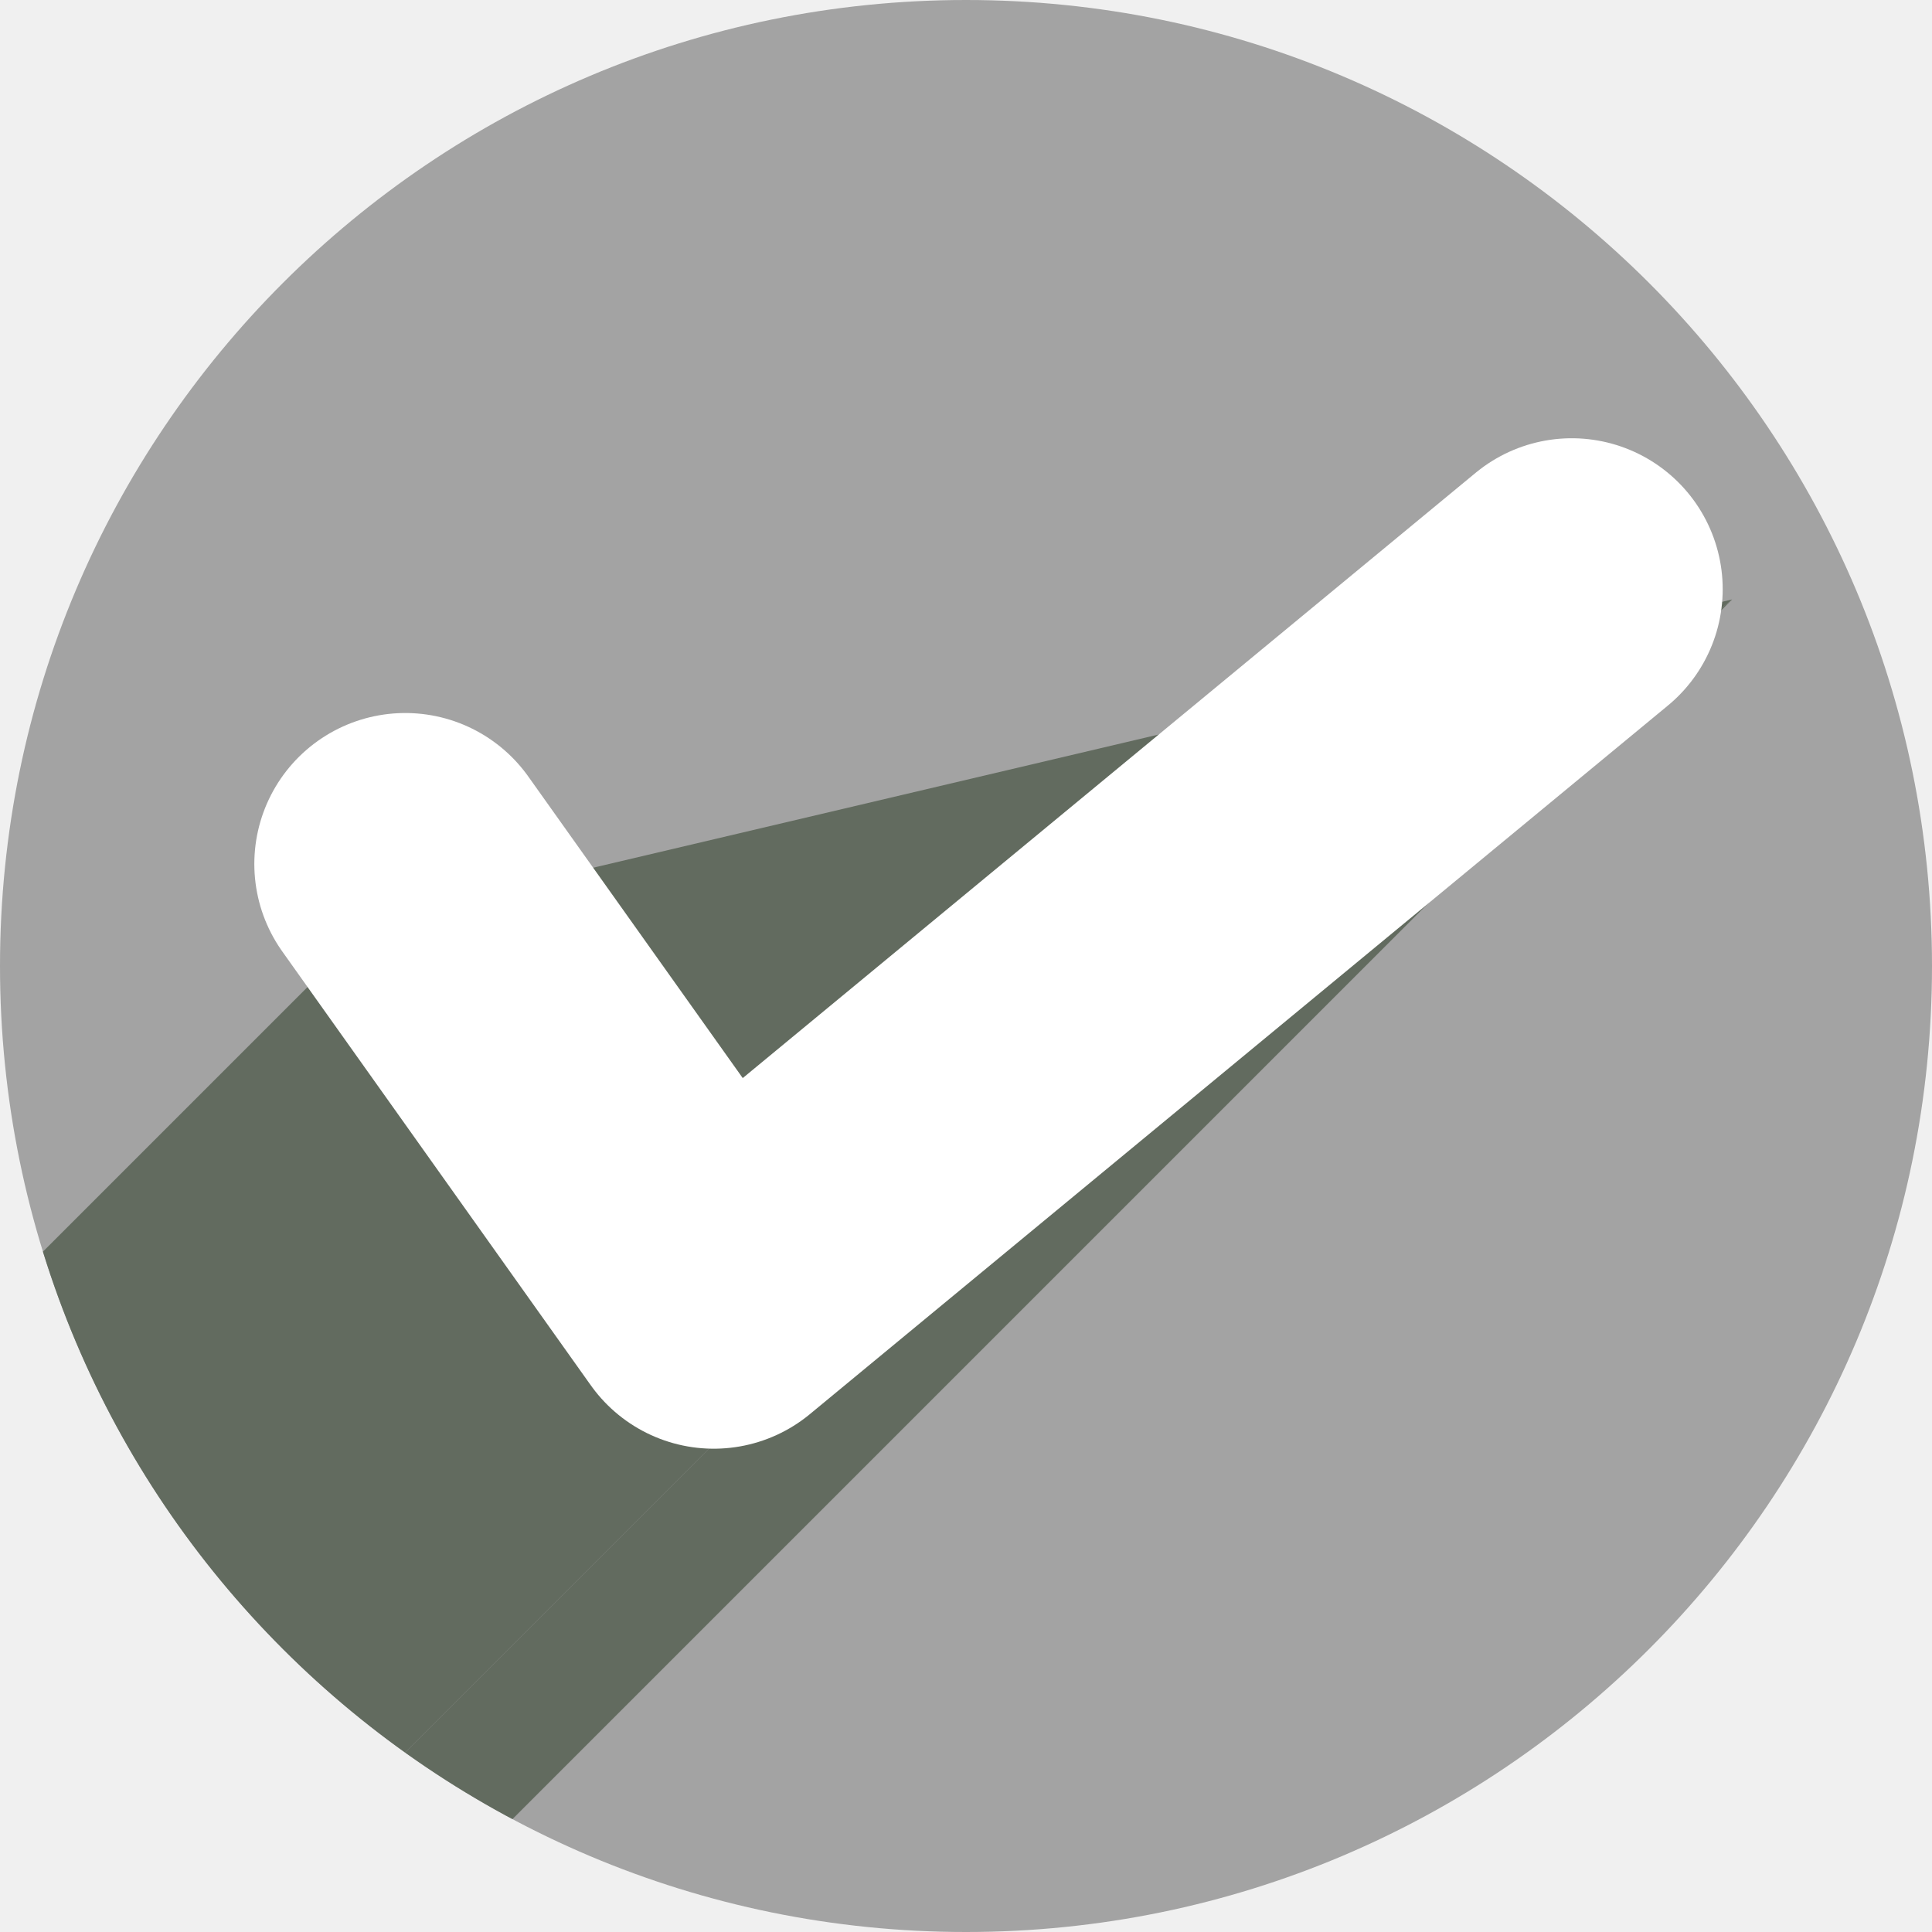
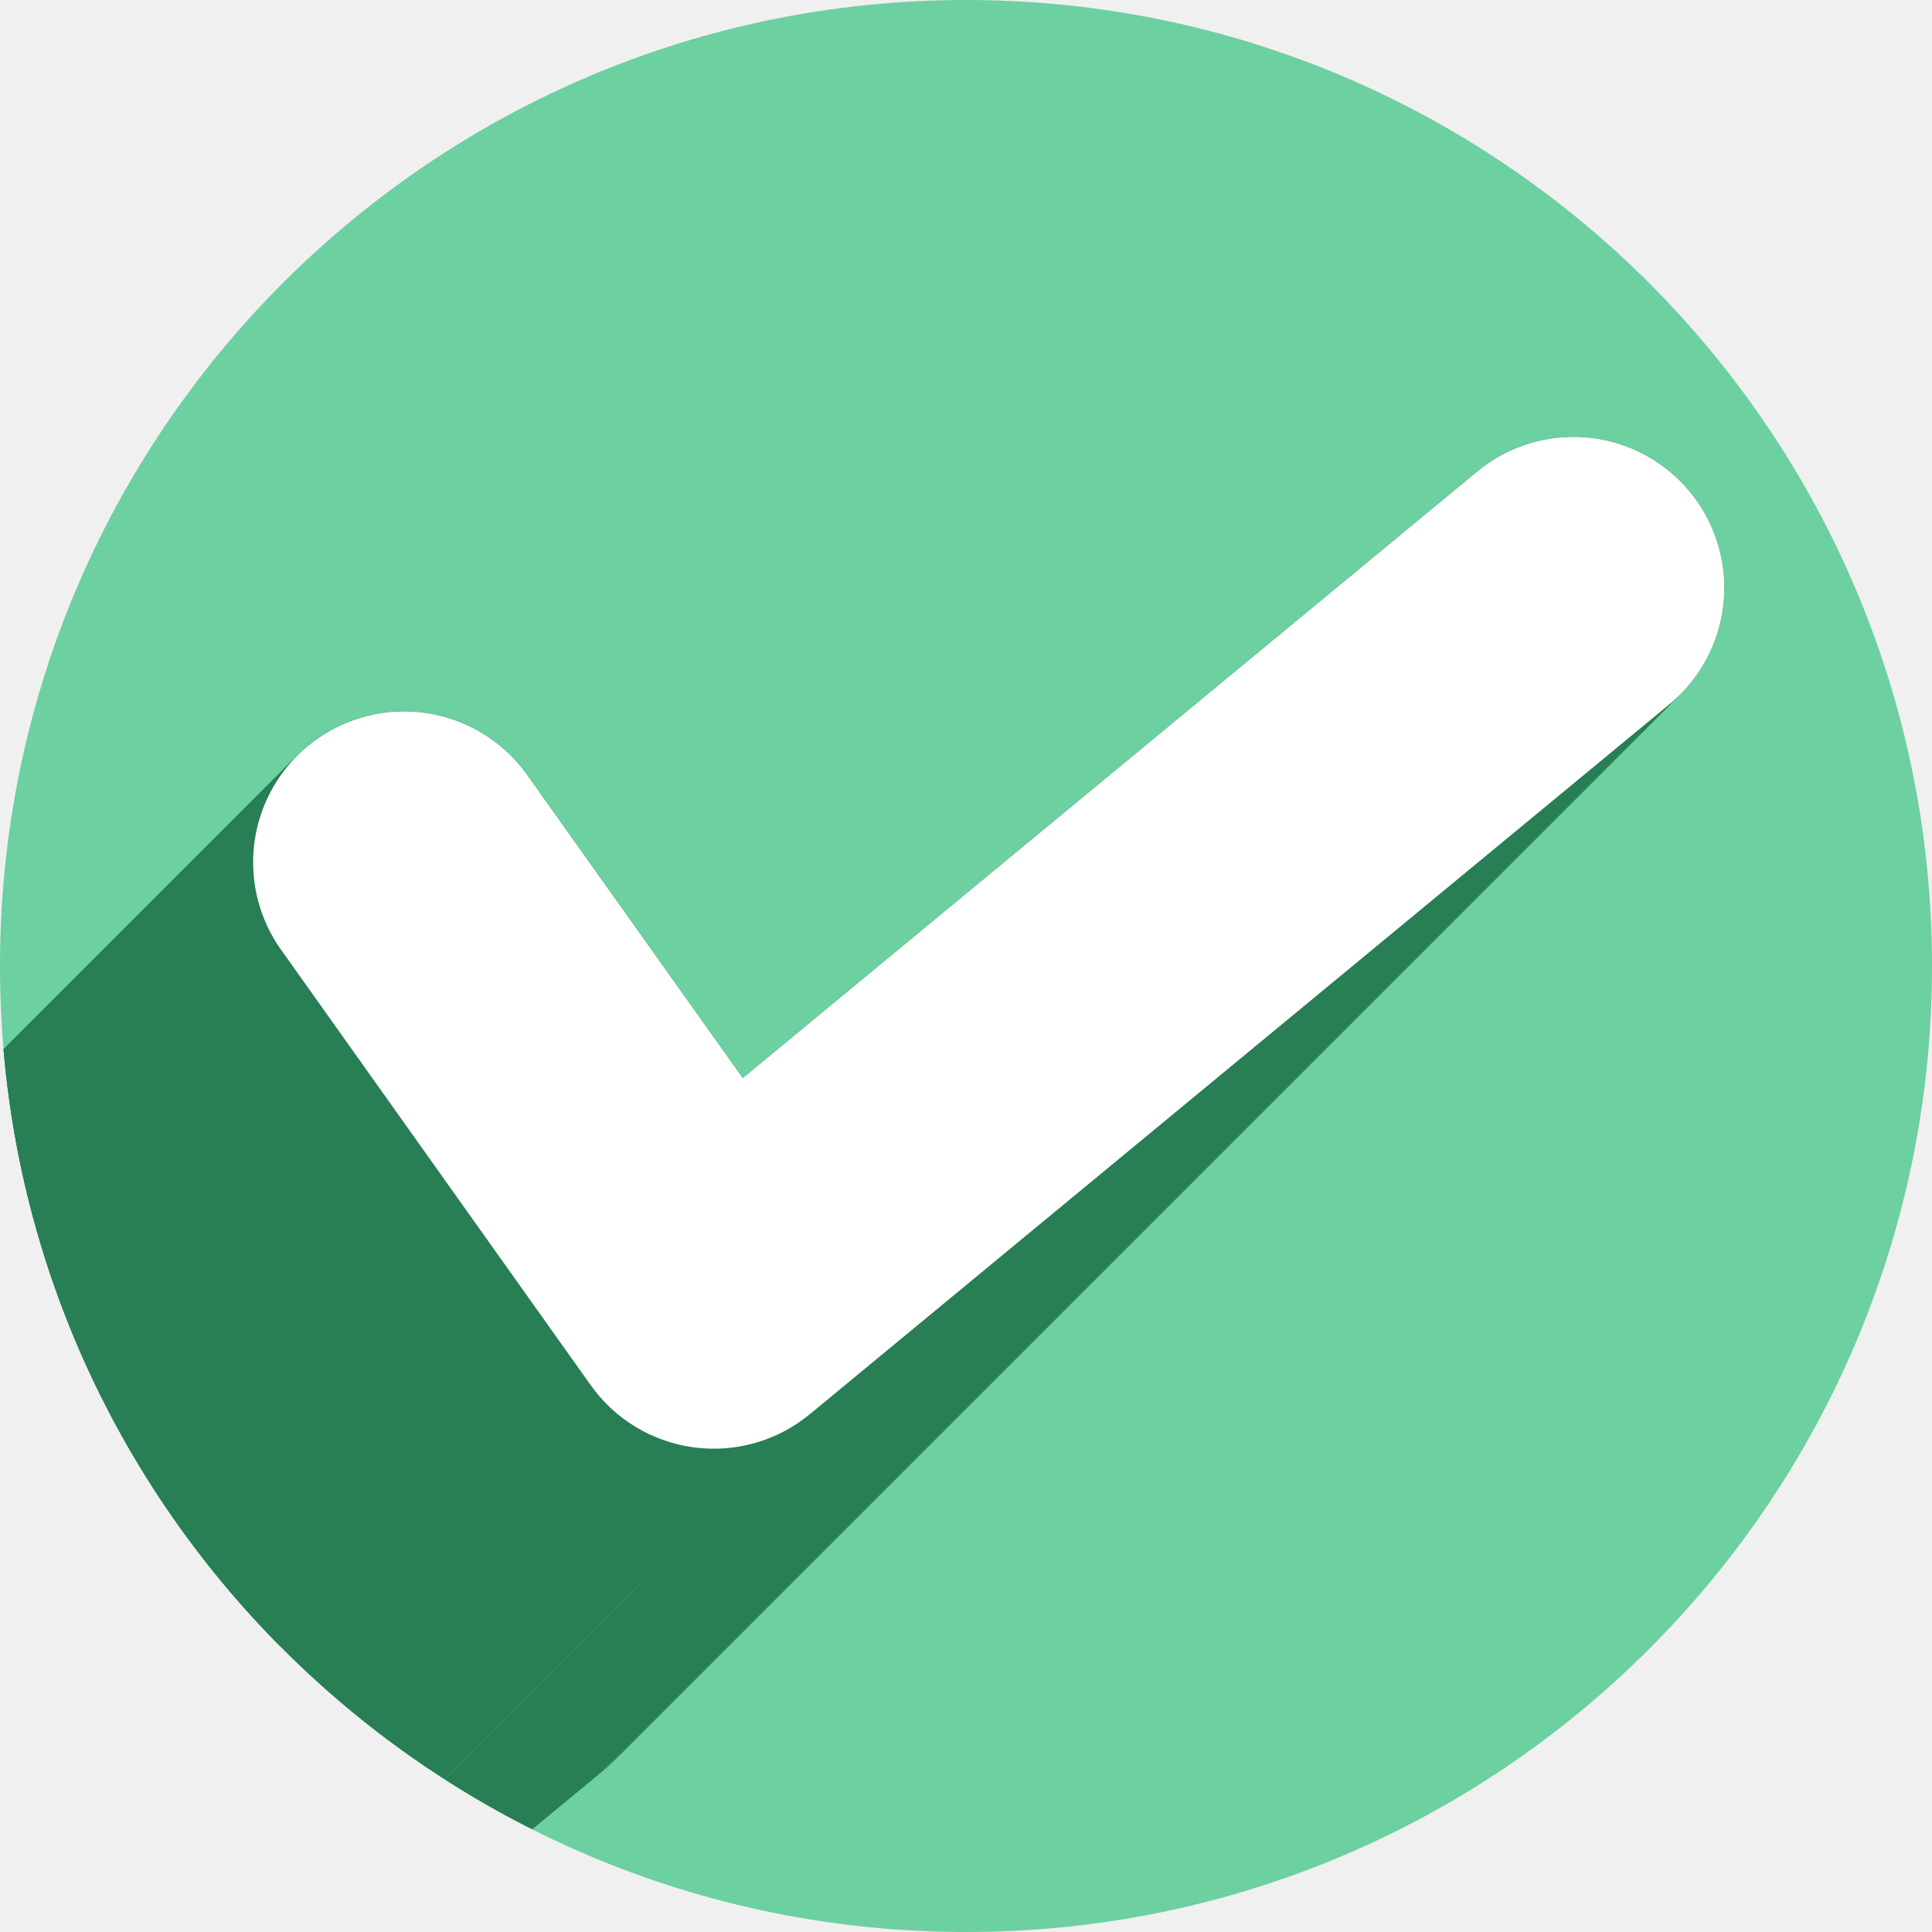
<svg xmlns="http://www.w3.org/2000/svg" width="256" height="256" viewBox="0 0 256 256" id="svg2" version="1.1">
  <defs id="defs4">
-     <clipPath clipPathUnits="userSpaceOnUse" id="clipPath4241">
-       <circle style="fill:#01a3d2;fill-opacity:1;stroke:none;stroke-width:20;stroke-miterlimit:4;stroke-dasharray:none;stroke-opacity:1" id="circle4243" cx="128" cy="924.362" r="128" />
+     <clipPath id="clipPath4241" clipPathUnits="userSpaceOnUse">
+       <circle r="128" cy="924.362" cx="128" id="circle4243" style="fill:#01a3d2;fill-opacity:1;stroke:none;stroke-width:20;stroke-miterlimit:4;stroke-dasharray:none;stroke-opacity:1" />
    </clipPath>
-     <clipPath clipPathUnits="userSpaceOnUse" id="clipPath4979">
-       <circle r="112.974" cy="916.506" cx="122.078" id="circle4981" style="opacity:1;fill:#d1d1d1;fill-opacity:1;stroke:none;stroke-width:5.8;stroke-miterlimit:4;stroke-dasharray:none;stroke-opacity:1" />
+     <clipPath id="clipPath4979" clipPathUnits="userSpaceOnUse">
+       <circle style="opacity:1;fill:#d1d1d1;fill-opacity:1;stroke:none;stroke-width:5.8;stroke-miterlimit:4;stroke-dasharray:none;stroke-opacity:1" id="circle4981" cx="122.078" cy="916.506" r="112.974" />
    </clipPath>
-     <clipPath clipPathUnits="userSpaceOnUse" id="clipPath4150">
-       <circle r="97.146" cy="917.16" cx="121.794" id="circle4152" style="opacity:1;fill:#7de05d;fill-opacity:1;stroke:none;stroke-width:5.8;stroke-miterlimit:4;stroke-dasharray:none;stroke-opacity:1" />
+     <clipPath id="clipPath4150" clipPathUnits="userSpaceOnUse">
+       <circle style="opacity:1;fill:#7de05d;fill-opacity:1;stroke:none;stroke-width:5.8;stroke-miterlimit:4;stroke-dasharray:none;stroke-opacity:1" id="circle4152" cx="121.794" cy="917.16" r="97.146" />
+     </clipPath>
+     <clipPath clipPathUnits="userSpaceOnUse" id="clipPath900">
+       <circle style="opacity:1;fill:#a3a3a3;fill-opacity:1;stroke:none;stroke-width:5.8;stroke-miterlimit:4;stroke-dasharray:none;stroke-opacity:1" id="circle902" cx="128" cy="924.362" r="128" />
    </clipPath>
  </defs>
-   <g id="layer1" transform="translate(0,-796.3622)">
-     <circle style="opacity:1;fill:#a3a3a3;fill-opacity:1;stroke:none;stroke-width:5.8;stroke-miterlimit:4;stroke-dasharray:none;stroke-opacity:1" id="path4138" cx="128" cy="924.362" r="128" />
-     <g id="g4201" clip-path="url(#clipPath4150)" style="fill:#626b5f;fill-opacity:1;stroke:none;stroke-opacity:1" transform="matrix(1.317599,0,0,1.317599,-32.47579,-284.0862)">
-       <g id="g4203" style="fill:#626b5f;fill-opacity:1;fill-rule:evenodd;stroke:none;stroke-width:23.122;stroke-linecap:butt;stroke-linejoin:miter;stroke-miterlimit:4;stroke-dasharray:none;stroke-opacity:1">
-         <path id="path4205" d="m 62.422,912.428 36.079,50.735 -282.843,282.843 -36.079,-50.735 z" style="fill:#626b5f;fill-opacity:1;stroke:none;stroke-opacity:1" />
-         <path id="path4207" d="M 98.5,963.163 198.843,880.295 -83.999,1163.138 -184.343,1246.006 Z" style="fill:#626b5f;fill-opacity:1;stroke:none;stroke-opacity:1" />
-         <path id="path4209" d="m 198.843,880.295 0,0 -282.843,282.843 0,0 z" style="fill:#626b5f;fill-opacity:1;stroke:none;stroke-opacity:1" />
+   <g transform="translate(0,-796.3622)" id="layer1">
+     <circle r="128" cy="924.362" cx="128" id="path4138" style="opacity:1;fill:#6cd0a0;fill-opacity:1;stroke:none;stroke-width:5.8;stroke-miterlimit:4;stroke-dasharray:none;stroke-opacity:1" />
+     <g id="g868" clip-path="url(#clipPath900)" style="fill:#287e55;fill-opacity:1">
+       <g id="g865" style="color:#000000;font-style:normal;font-variant:normal;font-weight:normal;font-stretch:normal;font-size:medium;line-height:normal;font-family:sans-serif;font-variant-ligatures:normal;font-variant-position:normal;font-variant-caps:normal;font-variant-numeric:normal;font-variant-alternates:normal;font-feature-settings:normal;text-indent:0;text-align:start;text-decoration:none;text-decoration-line:none;text-decoration-style:solid;text-decoration-color:#000000;letter-spacing:normal;word-spacing:normal;text-transform:none;writing-mode:lr-tb;direction:ltr;text-orientation:mixed;dominant-baseline:auto;baseline-shift:baseline;text-anchor:start;white-space:normal;shape-padding:0;clip-rule:nonzero;display:inline;overflow:visible;visibility:visible;opacity:1;isolation:auto;mix-blend-mode:normal;color-interpolation:sRGB;color-interpolation-filters:linearRGB;solid-color:#000000;solid-opacity:1;vector-effect:none;fill:#287e55;fill-opacity:1;fill-rule:evenodd;stroke:none;stroke-width:40;stroke-linecap:round;stroke-linejoin:round;stroke-miterlimit:4;stroke-dasharray:none;stroke-dashoffset:0;stroke-opacity:1;color-rendering:auto;image-rendering:auto;shape-rendering:auto;text-rendering:auto;enable-background:accumulate">
+         <path id="path843" d="M207.793 854.264C203.287 854.42 198.966 856.094 195.531 859.014L54.11 1000.435C57.545 997.515 61.866 995.841 66.372 995.685Z" style="fill:#287e55;fill-opacity:1" />
+         <path id="path845" d="M195.531 859.014L98.418 939.213L-43.003 1080.634L54.11 1000.435Z" style="fill:#287e55;fill-opacity:1" />
+         <path id="path847" d="M98.418 939.213L69.998 899.25L-71.423 1040.671L-43.003 1080.634Z" style="fill:#287e55;fill-opacity:1" />
+         <path id="path849" d="M69.998 899.25C63.662 890.066 51.035 887.842 41.942 894.308L-99.479 1035.73C-90.386 1029.263 -77.76 1031.487 -71.423 1040.671Z" style="fill:#287e55;fill-opacity:1" />
+         <path id="path851" d="M41.942 894.308C41.01 894.971 40.153 895.699 39.37 896.481L-102.051 1037.902C-101.269 1037.12 -100.411 1036.392 -99.479 1035.73Z" style="fill:#287e55;fill-opacity:1" />
+         <path id="path853" d="M39.37 896.481C32.521 903.33 31.481 914.354 37.4 922.432L-104.021 1063.853C-109.941 1055.775 -108.901 1044.752 -102.051 1037.902Z" style="fill:#287e55;fill-opacity:1" />
+         <path id="path855" d="M37.4 922.432C51.469 939.424 81.154 1003.981 107.312 983.744L-34.109 1125.165C-60.267 1145.403 -89.952 1080.846 -104.021 1063.853Z" style="fill:#287e55;fill-opacity:1" />
+         <path id="path857" d="M107.312 983.744L221.002 889.855L79.581 1031.277L-34.109 1125.165Z" style="fill:#287e55;fill-opacity:1" />
+         <path id="path859" d="M221.002 889.855C221.577 889.394 222.122 888.905 222.635 888.392L81.214 1029.813C80.701 1030.326 80.156 1030.815 79.581 1031.277Z" style="fill:#287e55;fill-opacity:1" />
+         <path id="path861" d="M222.635 888.392C228.113 882.914 229.979 874.681 227.238 867.294L85.816 1008.716C88.558 1016.102 86.692 1024.335 81.214 1029.813Z" style="fill:#287e55;fill-opacity:1" />
+         <path id="path863" d="M227.238 867.294C224.24 859.216 216.405 853.965 207.793 854.264L66.372 995.685C74.983 995.387 82.818 1000.637 85.816 1008.716Z" style="fill:#287e55;fill-opacity:1" />
      </g>
-       <path id="path4174" d="m 62.422,912.428 36.079,50.735 100.343,-82.868 0,0" style="fill:#626b5f;fill-opacity:1;fill-rule:evenodd;stroke:none;stroke-width:23.122;stroke-linecap:butt;stroke-linejoin:miter;stroke-miterlimit:4;stroke-dasharray:none;stroke-opacity:1" />
+       <path style="color:#000000;font-style:normal;font-variant:normal;font-weight:normal;font-stretch:normal;font-size:medium;line-height:normal;font-family:sans-serif;font-variant-ligatures:normal;font-variant-position:normal;font-variant-caps:normal;font-variant-numeric:normal;font-variant-alternates:normal;font-feature-settings:normal;text-indent:0;text-align:start;text-decoration:none;text-decoration-line:none;text-decoration-style:solid;text-decoration-color:#000000;letter-spacing:normal;word-spacing:normal;text-transform:none;writing-mode:lr-tb;direction:ltr;text-orientation:mixed;dominant-baseline:auto;baseline-shift:baseline;text-anchor:start;white-space:normal;shape-padding:0;clip-rule:nonzero;display:inline;overflow:visible;visibility:visible;opacity:1;isolation:auto;mix-blend-mode:normal;color-interpolation:sRGB;color-interpolation-filters:linearRGB;solid-color:#000000;solid-opacity:1;vector-effect:none;fill:#287e55;fill-opacity:1;fill-rule:evenodd;stroke:none;stroke-width:40;stroke-linecap:round;stroke-linejoin:round;stroke-miterlimit:4;stroke-dasharray:none;stroke-dashoffset:0;stroke-opacity:1;color-rendering:auto;image-rendering:auto;shape-rendering:auto;text-rendering:auto;enable-background:accumulate" d="m 207.793,854.264 c -4.506,0.156 -8.827,1.83 -12.262,4.75 L 98.418,939.213 69.998,899.25 c -6.337,-9.184 -18.963,-11.408 -28.056,-4.942 -9.093,6.467 -11.137,19.123 -4.542,28.123 14.069,16.993 43.754,81.55 69.912,61.312 l 113.689,-93.889 c 6.721,-5.392 9.234,-14.483 6.236,-22.561 -2.998,-8.078 -10.833,-13.329 -19.445,-13.031 z" id="path829" />
    </g>
-     <path style="fill:none;fill-rule:evenodd;stroke:#ffffff;stroke-width:40;stroke-linecap:round;stroke-linejoin:round;stroke-miterlimit:4;stroke-dasharray:none;stroke-opacity:1" d="m 53.699,910.84 40.877,57.483 113.69,-93.89 0,0" id="path4176" />
+     <path id="path4176" d="m 207.793,854.264 a 20.002,20.002 0 0 0 -12.262,4.75 L 98.418,939.213 69.998,899.25 a 20.002,20.002 0 1 0 -32.598,23.182 l 40.877,57.482 a 20.002,20.002 0 0 0 29.035,3.83 l 113.689,-93.889 a 20.002,20.002 0 0 0 -13.209,-35.592 z" style="color:#000000;font-style:normal;font-variant:normal;font-weight:normal;font-stretch:normal;font-size:medium;line-height:normal;font-family:sans-serif;font-variant-ligatures:normal;font-variant-position:normal;font-variant-caps:normal;font-variant-numeric:normal;font-variant-alternates:normal;font-feature-settings:normal;text-indent:0;text-align:start;text-decoration:none;text-decoration-line:none;text-decoration-style:solid;text-decoration-color:#000000;letter-spacing:normal;word-spacing:normal;text-transform:none;writing-mode:lr-tb;direction:ltr;text-orientation:mixed;dominant-baseline:auto;baseline-shift:baseline;text-anchor:start;white-space:normal;shape-padding:0;clip-rule:nonzero;display:inline;overflow:visible;visibility:visible;opacity:1;isolation:auto;mix-blend-mode:normal;color-interpolation:sRGB;color-interpolation-filters:linearRGB;solid-color:#000000;solid-opacity:1;vector-effect:none;fill:#ffffff;fill-opacity:1;fill-rule:evenodd;stroke:none;stroke-width:40;stroke-linecap:round;stroke-linejoin:round;stroke-miterlimit:4;stroke-dasharray:none;stroke-dashoffset:0;stroke-opacity:1;color-rendering:auto;image-rendering:auto;shape-rendering:auto;text-rendering:auto;enable-background:accumulate" />
  </g>
</svg>
